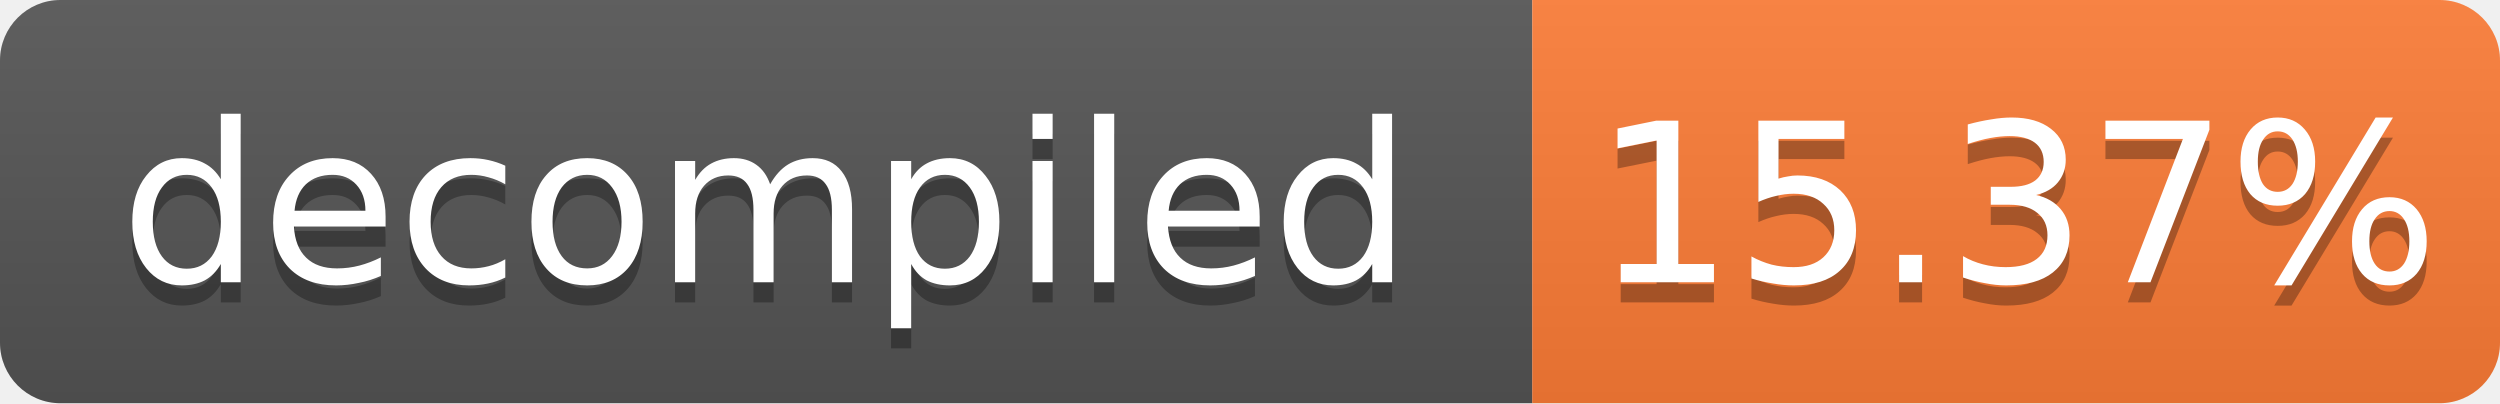
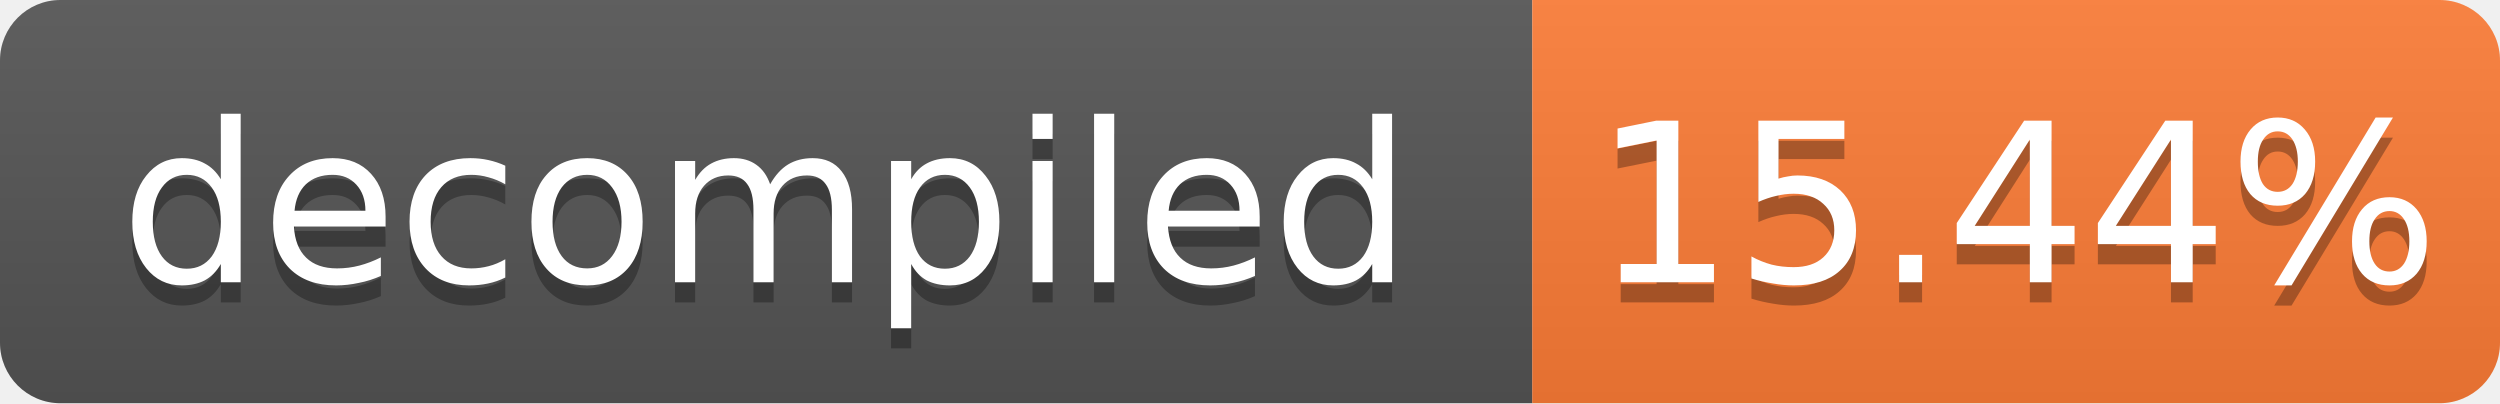
- <svg xmlns="http://www.w3.org/2000/svg" width="124" height="20" role="img" aria-label="decompiled: 15.37%">
+ <svg xmlns="http://www.w3.org/2000/svg" width="124" height="20" role="img" aria-label="decompiled: 15.44%">
  <linearGradient id="s" x2="0" y2="100%">
    <stop offset="0" stop-color="#bbb" stop-opacity=".1" />
    <stop offset="1" stop-opacity=".1" />
  </linearGradient>
  <clipPath id="r">
    <rect width="124" height="20" rx="3" fill="#fff" />
  </clipPath>
  <g clip-path="url(#r)">
    <rect width="76" height="20" fill="#555" />
    <rect x="76" width="48" height="20" fill="#fe7d37" />
    <rect width="124" height="20" fill="url(#s)" />
  </g>
  <g fill="#fff" text-anchor="middle" font-family="Verdana,Geneva,DejaVu Sans,sans-serif" font-size="11">
    <text x="38.0" y="15" fill="#010101" fill-opacity=".3">decompiled</text>
    <text x="38.0" y="14">decompiled</text>
-     <text x="100.0" y="15" fill="#010101" fill-opacity=".3">15.37%</text>
-     <text x="100.0" y="14">15.37%</text>
+     <text x="100.0" y="15" fill="#010101" fill-opacity=".3">15.44%</text>
+     <text x="100.0" y="14">15.44%</text>
  </g>
</svg>
